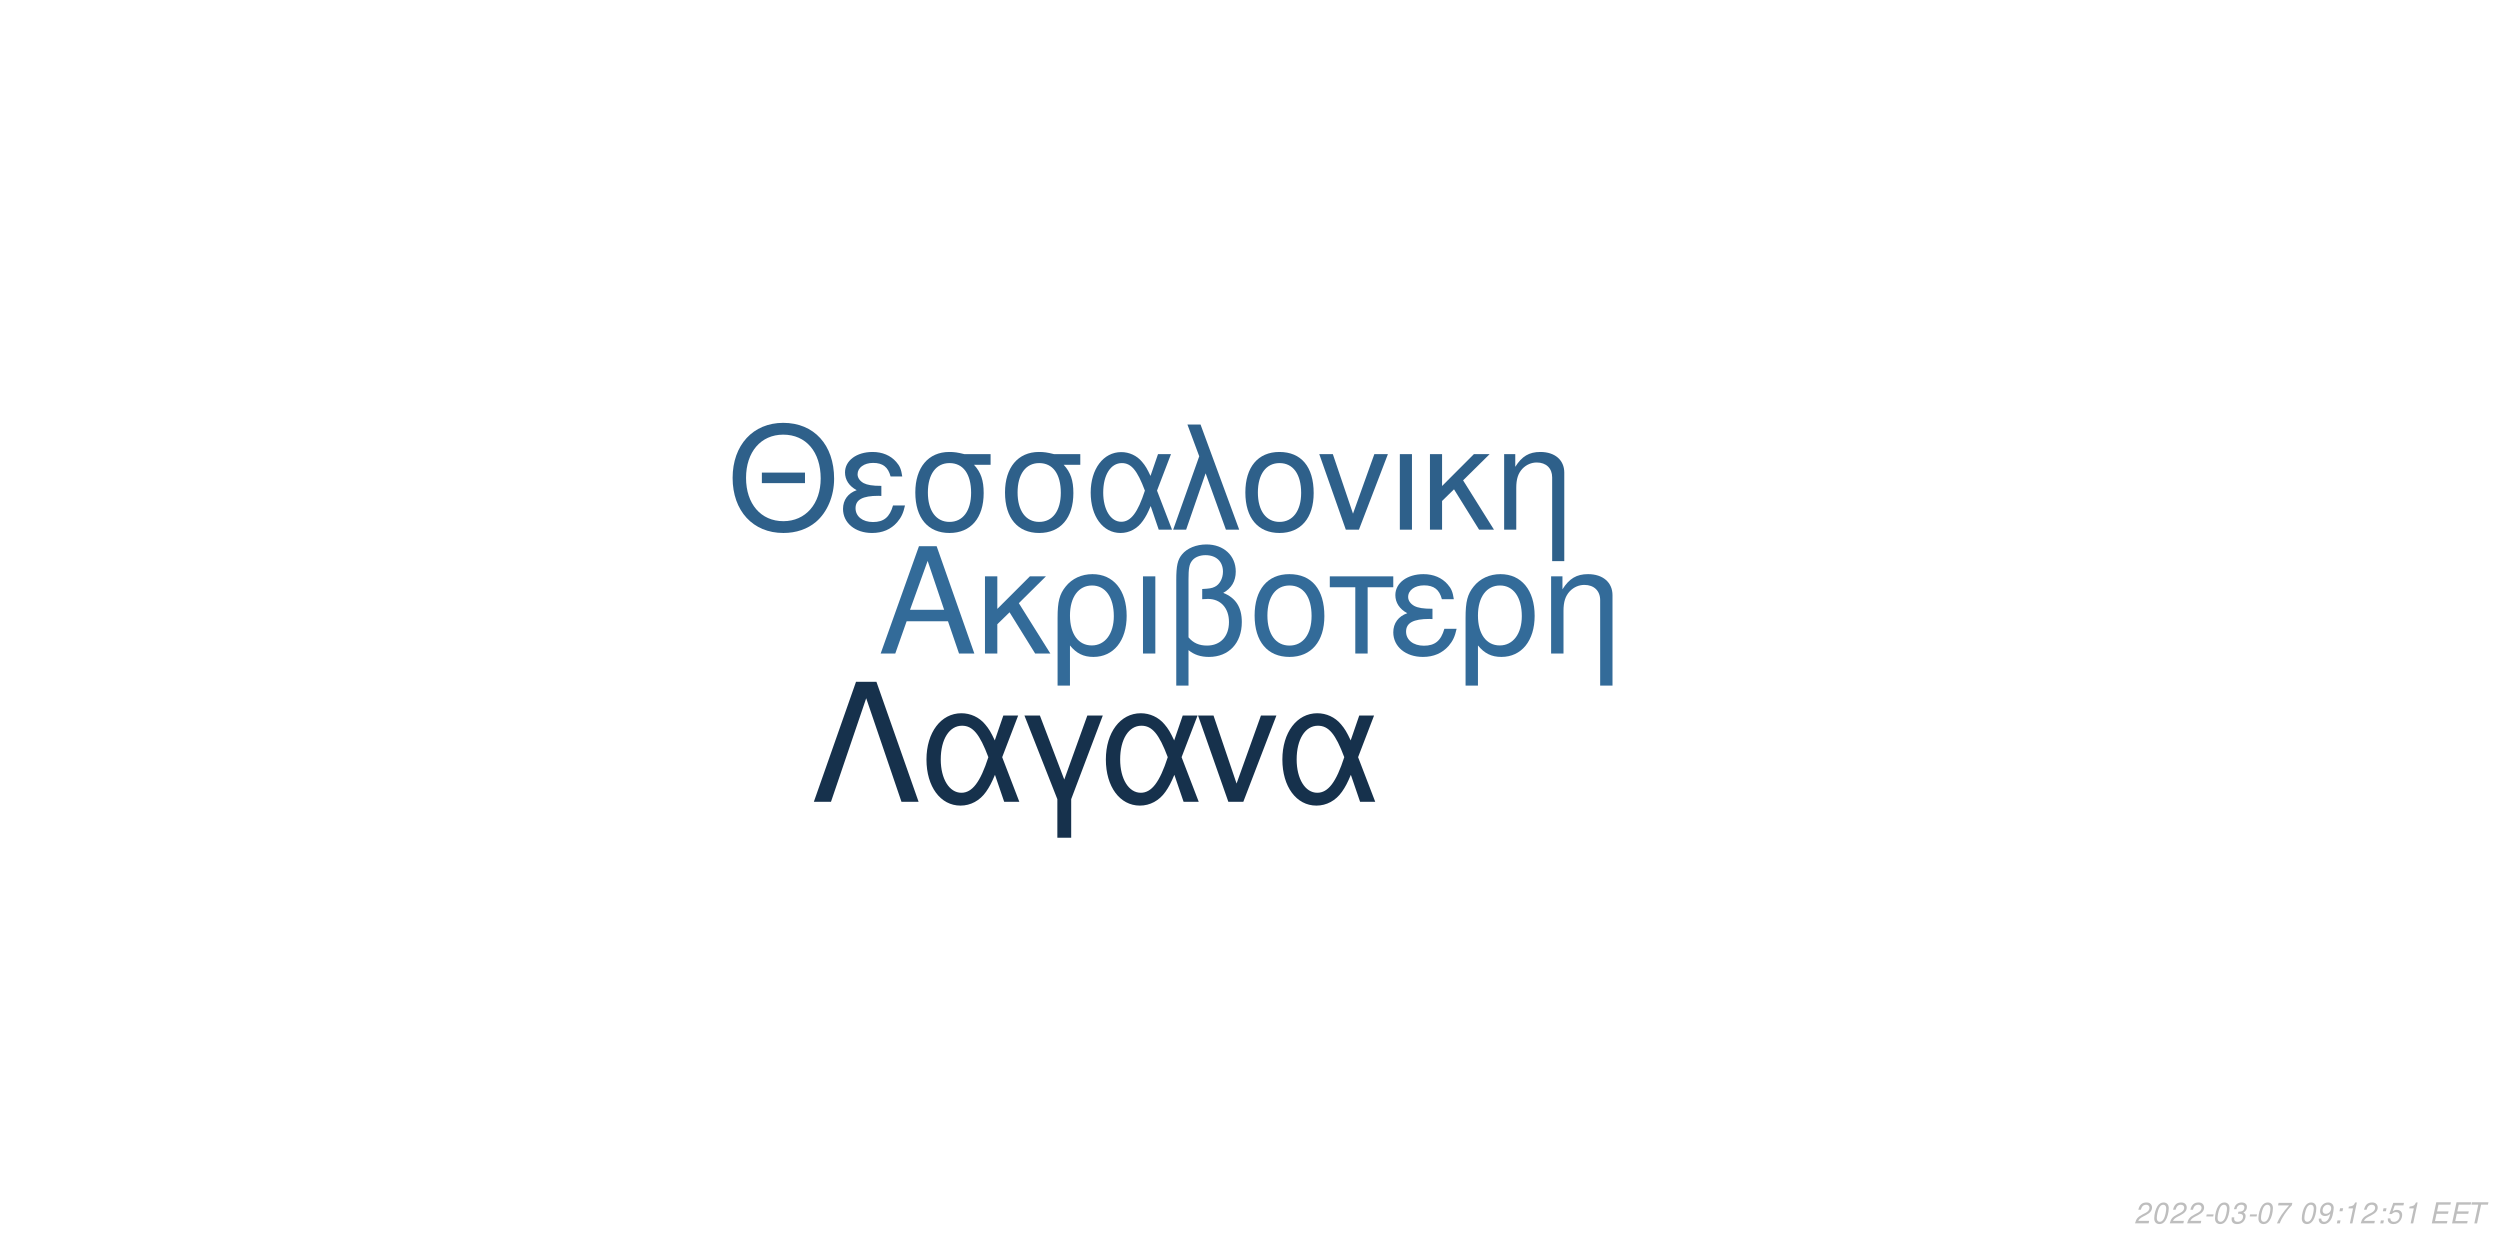
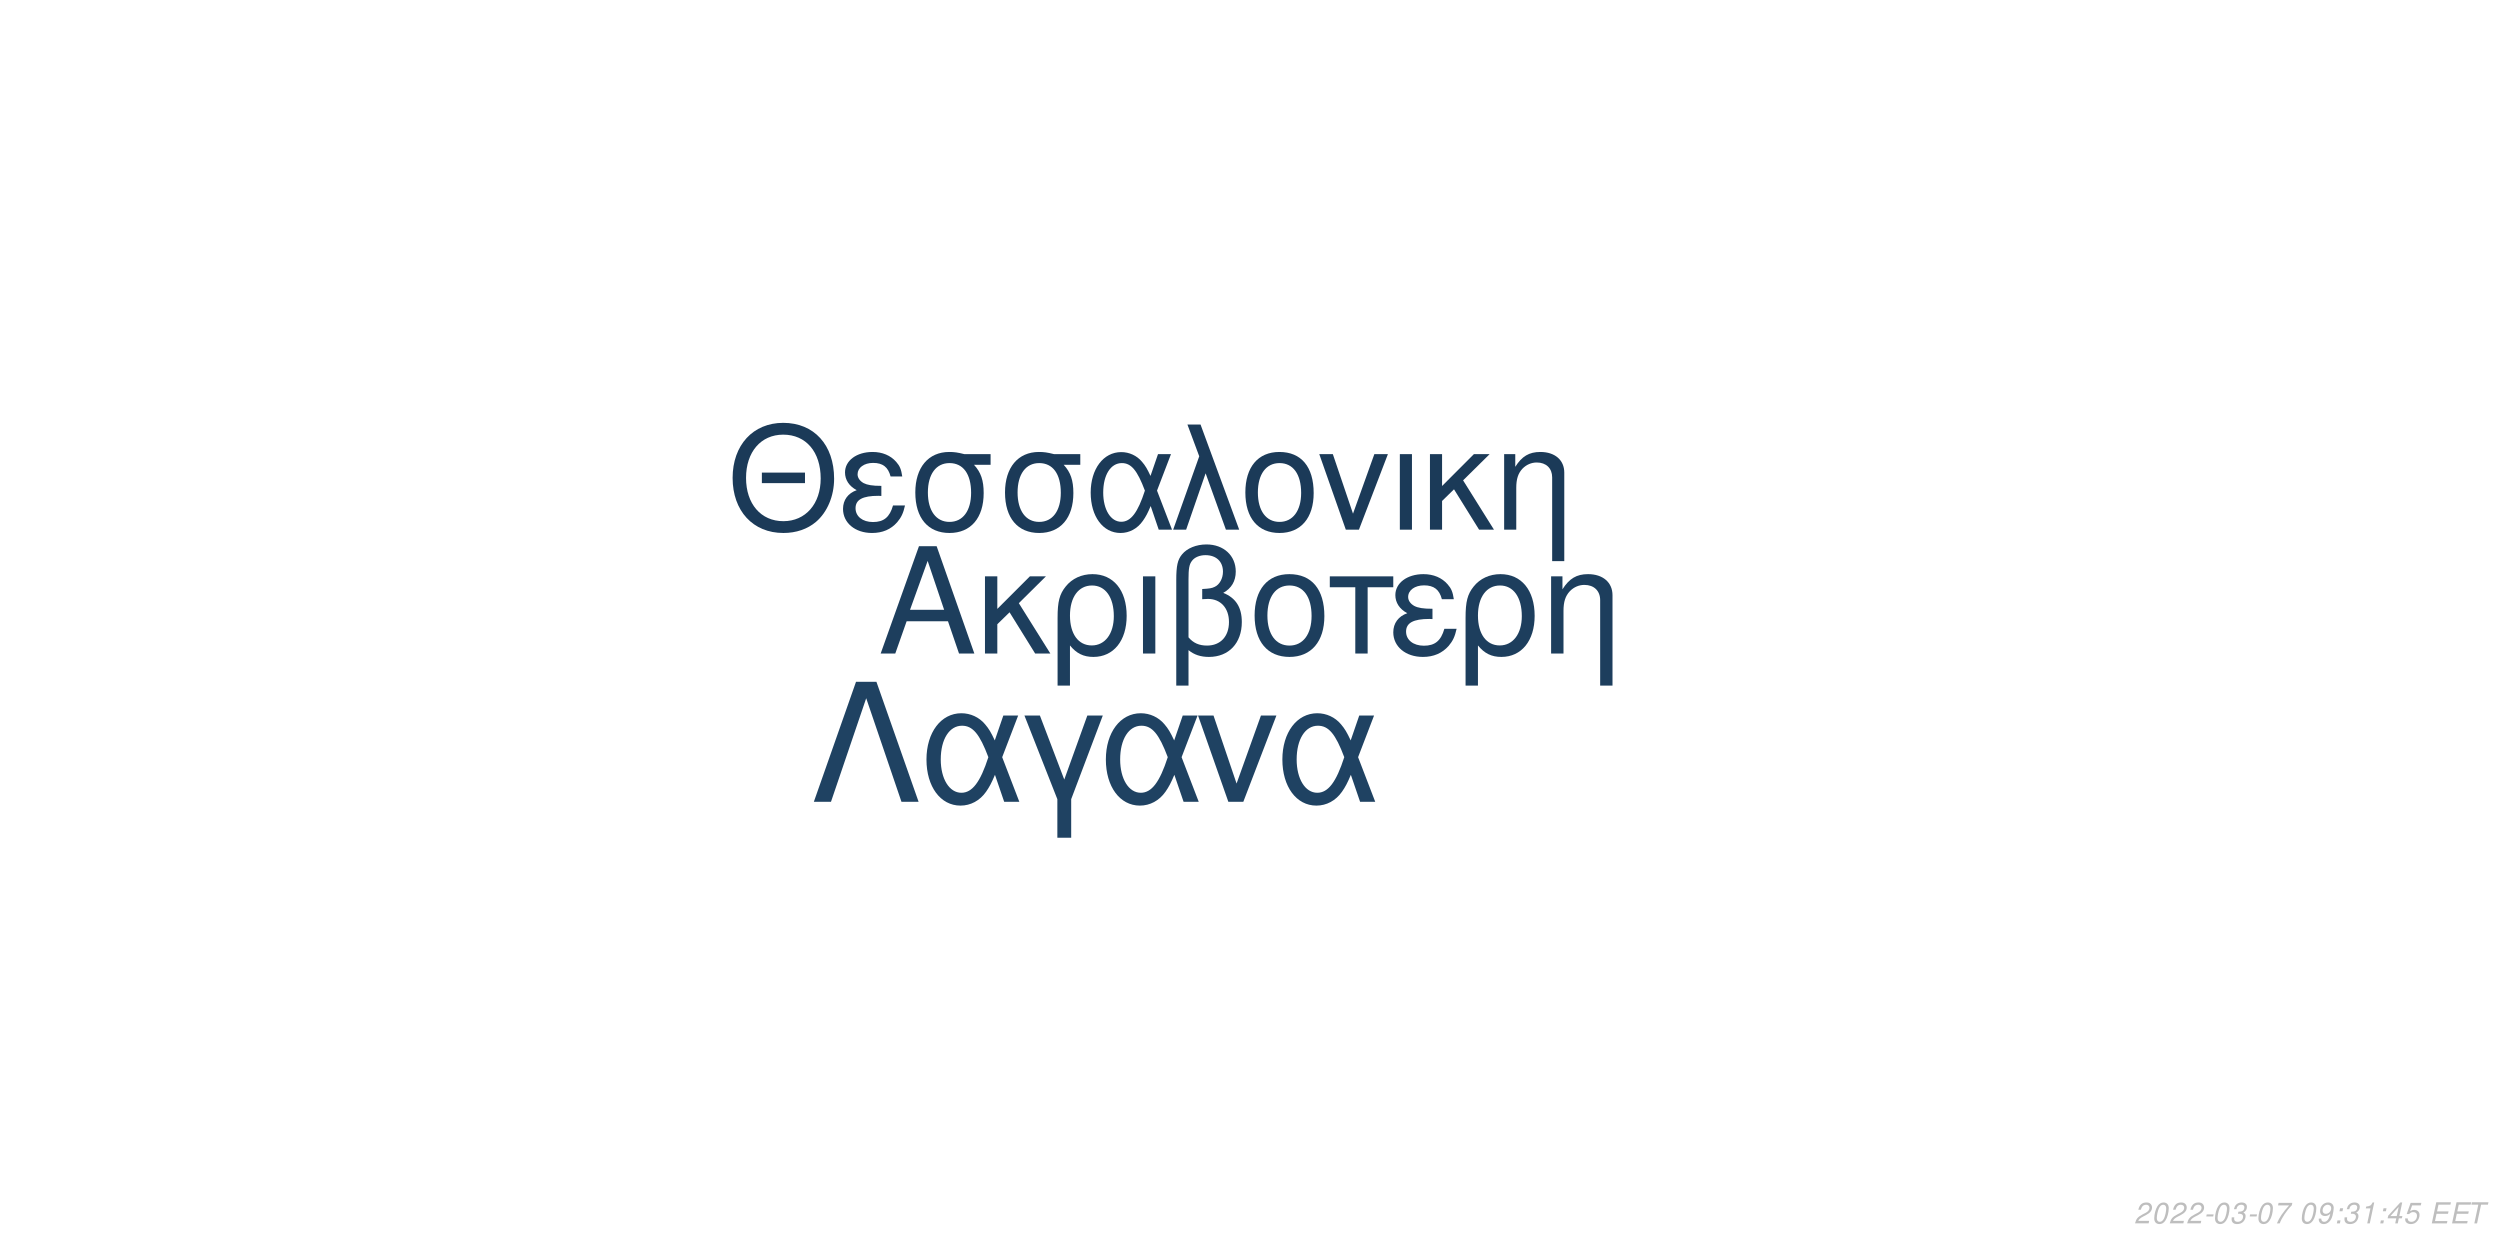
<svg xmlns="http://www.w3.org/2000/svg" xmlns:xlink="http://www.w3.org/1999/xlink" width="864pt" height="432pt" viewBox="0 0 864 432" version="1.1">
  <defs>
    <g>
      <symbol overflow="visible" id="glyph0-0">
        <path style="stroke:none;" d="" />
      </symbol>
      <symbol overflow="visible" id="glyph0-1">
        <path style="stroke:none;" d="M 24.125 -11.141 L 27.938 0 L 33.234 0 L 20.203 -37.094 L 14.094 -37.094 L 0.859 0 L 5.906 0 L 9.828 -11.141 Z M 22.797 -15.109 L 11 -15.109 L 17.094 -32.016 Z M 22.797 -15.109 " />
      </symbol>
      <symbol overflow="visible" id="glyph0-2">
        <path style="stroke:none;" d="M 7.172 -15.422 L 7.172 -26.672 L 2.906 -26.672 L 2.906 0 L 7.172 0 L 7.172 -10.125 L 11.406 -14.25 L 20.25 0 L 25.5 0 L 14.609 -17.406 L 23.969 -26.672 L 18.422 -26.672 Z M 7.172 -15.422 " />
      </symbol>
      <symbol overflow="visible" id="glyph0-3">
        <path style="stroke:none;" d="M 3 11.094 L 7.281 11.094 L 7.281 -2.797 C 9.516 -0.047 11.953 1.172 15.375 1.172 C 22.344 1.172 26.875 -4.422 26.875 -13.031 C 26.875 -21.891 22.297 -27.438 15.062 -27.438 C 11.297 -27.438 7.984 -25.906 5.797 -23.156 C 3.672 -20.516 3 -17.969 3 -12.359 Z M 14.906 -23.516 C 19.547 -23.516 22.438 -19.438 22.438 -12.922 C 22.438 -6.812 19.391 -2.797 14.812 -2.797 C 10.172 -2.797 7.281 -6.766 7.281 -13.125 C 7.281 -19.484 10.234 -23.516 14.906 -23.516 Z M 14.906 -23.516 " />
      </symbol>
      <symbol overflow="visible" id="glyph0-4">
        <path style="stroke:none;" d="M 3.516 0 L 7.781 0 L 7.781 -26.672 L 3.516 -26.672 Z M 3.516 0 " />
      </symbol>
      <symbol overflow="visible" id="glyph0-5">
        <path style="stroke:none;" d="M 4.016 11.094 L 8.25 11.094 L 8.25 -1.172 C 10.172 0.406 12.422 1.172 15.312 1.172 C 22.188 1.172 26.672 -3.609 26.672 -10.891 C 26.672 -15.984 24.578 -19.234 20.25 -20.969 C 23.109 -22.547 24.578 -25.031 24.578 -28.344 C 24.578 -33.844 20.406 -37.703 14.453 -37.703 C 10.938 -37.703 7.734 -36.391 6 -34.25 C 4.484 -32.422 4.016 -30.328 4.016 -25.391 Z M 8.25 -25.656 C 8.25 -29.359 8.5 -30.844 9.469 -32.062 C 10.375 -33.281 12.156 -34 14.094 -34 C 17.812 -34 20.156 -31.812 20.156 -28.297 C 20.156 -25.953 18.984 -23.812 17.297 -23.047 C 16.281 -22.547 15.469 -22.438 12.984 -22.297 L 12.984 -18.781 C 13.734 -18.828 14.344 -18.875 14.969 -18.875 C 19.344 -18.875 22.234 -15.719 22.234 -10.891 C 22.234 -5.906 19.281 -2.75 14.656 -2.75 C 11.953 -2.75 9.922 -3.609 8.25 -5.594 Z M 8.25 -25.656 " />
      </symbol>
      <symbol overflow="visible" id="glyph0-6">
        <path style="stroke:none;" d="M 14.094 -27.438 C 6.562 -27.438 2.094 -22.094 2.094 -13.125 C 2.094 -4.125 6.562 1.172 14.141 1.172 C 21.672 1.172 26.203 -4.172 26.203 -12.922 C 26.203 -22.188 21.828 -27.438 14.094 -27.438 Z M 14.141 -23.516 C 18.938 -23.516 21.781 -19.594 21.781 -12.984 C 21.781 -6.672 18.828 -2.75 14.141 -2.75 C 9.422 -2.75 6.516 -6.672 6.516 -13.125 C 6.516 -19.594 9.422 -23.516 14.141 -23.516 Z M 14.141 -23.516 " />
      </symbol>
      <symbol overflow="visible" id="glyph0-7">
        <path style="stroke:none;" d="M 7.891 0 L 12.156 0 L 12.156 -22.906 L 21.016 -22.906 L 21.016 -26.672 L -0.922 -26.672 L -0.922 -22.906 L 7.891 -22.906 Z M 7.891 0 " />
      </symbol>
      <symbol overflow="visible" id="glyph0-8">
        <path style="stroke:none;" d="M 14.562 -15.469 C 11.344 -15.469 9.562 -15.781 8.297 -16.438 C 6.922 -17.203 6.156 -18.328 6.156 -19.547 C 6.156 -21.891 8.453 -23.562 11.656 -23.562 C 15.062 -23.562 16.953 -22.094 17.812 -18.781 L 21.938 -18.781 C 21.578 -21.266 21.062 -22.5 19.797 -23.922 C 17.812 -26.203 14.906 -27.438 11.453 -27.438 C 5.797 -27.438 1.734 -24.375 1.734 -20.203 C 1.734 -17.609 3.156 -15.375 5.859 -13.938 C 2.797 -12.875 1.016 -10.484 1.016 -7.328 C 1.016 -2.391 5.297 1.172 11.25 1.172 C 14.969 1.172 17.906 -0.109 20.156 -2.641 C 21.578 -4.328 22.297 -5.797 22.906 -8.547 L 18.672 -8.547 C 17.5 -4.422 15.422 -2.703 11.609 -2.703 C 7.938 -2.703 5.438 -4.688 5.438 -7.578 C 5.438 -10.578 7.938 -11.953 13.484 -11.953 C 13.641 -11.953 14.094 -11.953 14.562 -11.906 Z M 14.562 -15.469 " />
      </symbol>
      <symbol overflow="visible" id="glyph0-9">
        <path style="stroke:none;" d="M 3.562 -26.672 L 3.562 0 L 7.844 0 L 7.844 -14.703 C 7.844 -17.906 8.5 -19.891 10.031 -21.531 C 11.406 -22.953 13.188 -23.719 15.062 -23.719 C 18.375 -23.719 20.516 -21.672 20.516 -18.469 L 20.516 11.094 L 24.781 11.094 L 24.781 -20.156 C 24.781 -24.578 21.469 -27.438 16.328 -27.438 C 12.359 -27.438 9.828 -25.906 7.484 -22.188 L 7.484 -26.672 Z M 3.562 -26.672 " />
      </symbol>
      <symbol overflow="visible" id="glyph1-0">
        <path style="stroke:none;" d="" />
      </symbol>
      <symbol overflow="visible" id="glyph1-1">
        <path style="stroke:none;" d="M 26.859 -19.734 L 11.953 -19.734 L 11.953 -16.094 L 26.859 -16.094 Z M 19.328 -36.922 C 8.922 -36.922 1.844 -29.25 1.844 -17.891 C 1.844 -6.484 8.875 1.141 19.391 1.141 C 23.812 1.141 27.703 -0.203 30.641 -2.688 C 34.578 -6.031 36.922 -11.656 36.922 -17.594 C 36.922 -29.297 30 -36.922 19.328 -36.922 Z M 19.328 -32.844 C 27.203 -32.844 32.281 -26.906 32.281 -17.688 C 32.281 -8.922 27.062 -2.938 19.391 -2.938 C 11.609 -2.938 6.484 -8.922 6.484 -17.891 C 6.484 -26.859 11.609 -32.844 19.328 -32.844 Z M 19.328 -32.844 " />
      </symbol>
      <symbol overflow="visible" id="glyph1-2">
        <path style="stroke:none;" d="M 14.25 -15.141 C 11.109 -15.141 9.375 -15.453 8.125 -16.094 C 6.781 -16.844 6.031 -17.938 6.031 -19.141 C 6.031 -21.422 8.266 -23.078 11.406 -23.078 C 14.75 -23.078 16.594 -21.625 17.438 -18.391 L 21.469 -18.391 C 21.125 -20.828 20.625 -22.031 19.391 -23.422 C 17.438 -25.656 14.594 -26.859 11.219 -26.859 C 5.688 -26.859 1.688 -23.875 1.688 -19.781 C 1.688 -17.234 3.094 -15.047 5.734 -13.656 C 2.734 -12.609 1 -10.266 1 -7.172 C 1 -2.344 5.188 1.141 11.016 1.141 C 14.656 1.141 17.547 -0.094 19.734 -2.594 C 21.125 -4.234 21.828 -5.688 22.422 -8.375 L 18.281 -8.375 C 17.141 -4.328 15.094 -2.641 11.359 -2.641 C 7.766 -2.641 5.328 -4.578 5.328 -7.422 C 5.328 -10.359 7.766 -11.703 13.203 -11.703 C 13.359 -11.703 13.797 -11.703 14.25 -11.656 Z M 14.25 -15.141 " />
      </symbol>
      <symbol overflow="visible" id="glyph1-3">
        <path style="stroke:none;" d="M 29 -26.109 L 19.938 -26.109 C 17.594 -26.703 16.438 -26.859 14.703 -26.859 C 7.469 -26.859 2.984 -21.469 2.984 -12.859 C 2.984 -4.031 7.375 1.141 14.797 1.141 C 22.172 1.141 26.609 -4.078 26.609 -12.656 C 26.609 -17.047 25.656 -19.828 23.266 -22.422 L 29 -22.422 Z M 14.797 -23.016 C 19.531 -23.016 22.266 -19.234 22.266 -12.75 C 22.266 -6.531 19.438 -2.688 14.797 -2.688 C 10.172 -2.688 7.328 -6.531 7.328 -12.859 C 7.328 -19.188 10.172 -23.016 14.797 -23.016 Z M 14.797 -23.016 " />
      </symbol>
      <symbol overflow="visible" id="glyph1-4">
        <path style="stroke:none;" d="M 29.344 -26.109 L 24.859 -26.109 L 22.266 -18.578 C 21.125 -21.031 20.484 -22.125 19.328 -23.469 C 17.547 -25.609 14.906 -26.812 12.156 -26.812 C 5.984 -26.812 1.594 -20.984 1.594 -12.812 C 1.594 -4.578 5.828 1.141 11.906 1.141 C 14.953 1.141 17.734 -0.344 19.625 -3.047 C 20.672 -4.531 21.281 -5.688 22.328 -8.172 L 25.109 0 L 29.703 0 L 24.516 -13.5 Z M 20.328 -13.5 C 17.891 -5.922 15.453 -2.734 12.156 -2.734 C 8.516 -2.734 5.922 -6.922 5.922 -12.812 C 5.922 -18.938 8.516 -23.016 12.359 -23.016 C 15.594 -23.016 17.688 -20.531 20.328 -13.5 Z M 20.328 -13.5 " />
      </symbol>
      <symbol overflow="visible" id="glyph1-5">
        <path style="stroke:none;" d="M 1.094 0 L 5.578 0 L 12.312 -19.484 L 19.328 0 L 23.922 0 L 10.562 -36.328 L 6.031 -36.328 L 10.109 -25.359 Z M 1.094 0 " />
      </symbol>
      <symbol overflow="visible" id="glyph1-6">
        <path style="stroke:none;" d="M 13.797 -26.859 C 6.422 -26.859 2.047 -21.625 2.047 -12.859 C 2.047 -4.031 6.422 1.141 13.859 1.141 C 21.234 1.141 25.656 -4.078 25.656 -12.656 C 25.656 -21.719 21.375 -26.859 13.797 -26.859 Z M 13.859 -23.016 C 18.531 -23.016 21.328 -19.188 21.328 -12.703 C 21.328 -6.531 18.438 -2.688 13.859 -2.688 C 9.219 -2.688 6.375 -6.531 6.375 -12.859 C 6.375 -19.188 9.219 -23.016 13.859 -23.016 Z M 13.859 -23.016 " />
      </symbol>
      <symbol overflow="visible" id="glyph1-7">
        <path style="stroke:none;" d="M 14.297 0 L 24.312 -26.109 L 19.625 -26.109 L 12.25 -5.531 L 5.281 -26.109 L 0.594 -26.109 L 9.766 0 Z M 14.297 0 " />
      </symbol>
      <symbol overflow="visible" id="glyph1-8">
        <path style="stroke:none;" d="M 3.438 0 L 7.625 0 L 7.625 -26.109 L 3.438 -26.109 Z M 3.438 0 " />
      </symbol>
      <symbol overflow="visible" id="glyph1-9">
        <path style="stroke:none;" d="M 7.031 -15.094 L 7.031 -26.109 L 2.844 -26.109 L 2.844 0 L 7.031 0 L 7.031 -9.922 L 11.156 -13.953 L 19.828 0 L 24.969 0 L 14.297 -17.047 L 23.469 -26.109 L 18.031 -26.109 Z M 7.031 -15.094 " />
      </symbol>
      <symbol overflow="visible" id="glyph1-10">
        <path style="stroke:none;" d="M 3.484 -26.109 L 3.484 0 L 7.672 0 L 7.672 -14.406 C 7.672 -17.547 8.328 -19.484 9.812 -21.078 C 11.156 -22.469 12.906 -23.219 14.75 -23.219 C 17.984 -23.219 20.078 -21.234 20.078 -18.094 L 20.078 10.859 L 24.266 10.859 L 24.266 -19.734 C 24.266 -24.062 21.031 -26.859 16 -26.859 C 12.109 -26.859 9.609 -25.359 7.328 -21.719 L 7.328 -26.109 Z M 3.484 -26.109 " />
      </symbol>
      <symbol overflow="visible" id="glyph2-0">
        <path style="stroke:none;" d="" />
      </symbol>
      <symbol overflow="visible" id="glyph2-1">
        <path style="stroke:none;" d="M 22.531 -41.484 L 15.484 -41.484 L 0.906 0 L 6.828 0 L 19 -35.797 L 31.188 0 L 37.109 0 Z M 22.531 -41.484 " />
      </symbol>
      <symbol overflow="visible" id="glyph2-2">
        <path style="stroke:none;" d="M 33.516 -29.812 L 28.391 -29.812 L 25.438 -21.219 C 24.125 -24.016 23.391 -25.266 22.078 -26.797 C 20.031 -29.25 17.016 -30.609 13.891 -30.609 C 6.828 -30.609 1.828 -23.953 1.828 -14.625 C 1.828 -5.234 6.656 1.312 13.594 1.312 C 17.078 1.312 20.266 -0.391 22.422 -3.469 C 23.609 -5.172 24.297 -6.484 25.5 -9.328 L 28.688 0 L 33.922 0 L 28 -15.422 Z M 23.219 -15.422 C 20.422 -6.766 17.641 -3.125 13.891 -3.125 C 9.734 -3.125 6.766 -7.906 6.766 -14.625 C 6.766 -21.625 9.734 -26.297 14.109 -26.297 C 17.812 -26.297 20.203 -23.453 23.219 -15.422 Z M 23.219 -15.422 " />
      </symbol>
      <symbol overflow="visible" id="glyph2-3">
        <path style="stroke:none;" d="M 12.062 12.406 L 16.844 12.406 L 16.844 -0.906 L 27.766 -29.812 L 22.422 -29.812 L 14.453 -7.688 L 6.031 -29.812 L 0.688 -29.812 L 12.062 -0.906 Z M 12.062 12.406 " />
      </symbol>
      <symbol overflow="visible" id="glyph2-4">
        <path style="stroke:none;" d="M 16.328 0 L 27.766 -29.812 L 22.422 -29.812 L 14 -6.312 L 6.031 -29.812 L 0.688 -29.812 L 11.156 0 Z M 16.328 0 " />
      </symbol>
      <symbol overflow="visible" id="glyph3-0">
        <path style="stroke:none;" d="" />
      </symbol>
      <symbol overflow="visible" id="glyph3-1">
        <path style="stroke:none;" d="M 5.234 -0.875 L 1.469 -0.875 C 1.641 -1.375 2.203 -1.891 3.109 -2.344 L 4.234 -2.938 C 5.562 -3.625 6.219 -4.469 6.219 -5.484 C 6.219 -5.938 6.062 -6.359 5.797 -6.656 C 5.469 -7.047 4.984 -7.234 4.312 -7.234 C 2.766 -7.234 1.891 -6.453 1.484 -4.734 L 2.375 -4.734 C 2.484 -5.188 2.609 -5.484 2.797 -5.75 C 3.094 -6.203 3.609 -6.453 4.188 -6.453 C 4.891 -6.453 5.344 -6.031 5.344 -5.375 C 5.344 -4.703 4.859 -4.094 4.016 -3.656 L 2.984 -3.125 C 1.234 -2.188 0.797 -1.656 0.344 -0.016 L 5.047 -0.016 Z M 5.234 -0.875 " />
      </symbol>
      <symbol overflow="visible" id="glyph3-2">
        <path style="stroke:none;" d="M 4.203 -7.234 C 3.375 -7.234 2.688 -6.812 2.125 -5.984 C 1.484 -5.047 0.984 -3.188 0.984 -1.734 C 0.984 -1.109 1.172 -0.562 1.484 -0.266 C 1.797 0.047 2.281 0.234 2.766 0.234 C 3.625 0.234 4.281 -0.156 4.859 -1.016 C 5.516 -1.953 6 -3.797 6 -5.266 C 6 -6.5 5.328 -7.234 4.203 -7.234 Z M 4.094 -6.453 C 4.734 -6.453 5.125 -5.984 5.125 -5.156 C 5.125 -4.203 4.781 -2.625 4.406 -1.812 C 3.984 -0.938 3.516 -0.547 2.875 -0.547 C 2.25 -0.547 1.875 -1.031 1.875 -1.828 C 1.875 -2.797 2.203 -4.344 2.594 -5.203 C 2.984 -6.047 3.453 -6.453 4.094 -6.453 Z M 4.094 -6.453 " />
      </symbol>
      <symbol overflow="visible" id="glyph3-3">
        <path style="stroke:none;" d="M 3.516 -3.125 L 1.125 -3.125 L 0.969 -2.406 L 3.359 -2.406 Z M 3.516 -3.125 " />
      </symbol>
      <symbol overflow="visible" id="glyph3-4">
        <path style="stroke:none;" d="M 2.922 -3.312 C 3.125 -3.344 3.234 -3.344 3.375 -3.344 C 4.203 -3.344 4.688 -3 4.688 -2.406 C 4.688 -1.312 3.906 -0.547 2.781 -0.547 C 2.047 -0.547 1.594 -0.938 1.594 -1.562 C 1.594 -1.719 1.609 -1.844 1.656 -2.094 L 0.766 -2.094 C 0.734 -1.797 0.719 -1.641 0.719 -1.469 C 0.719 -0.375 1.406 0.234 2.641 0.234 C 3.547 0.234 4.297 -0.078 4.812 -0.656 C 5.266 -1.156 5.562 -1.875 5.562 -2.547 C 5.562 -3.125 5.344 -3.453 4.797 -3.734 C 5.641 -4.234 6.016 -4.844 6.016 -5.734 C 6.016 -6.656 5.312 -7.234 4.203 -7.234 C 3.375 -7.234 2.672 -6.938 2.188 -6.375 C 1.891 -6.031 1.703 -5.641 1.516 -4.906 L 2.391 -4.906 C 2.5 -5.359 2.594 -5.594 2.734 -5.812 C 3.047 -6.234 3.516 -6.453 4.078 -6.453 C 4.734 -6.453 5.141 -6.125 5.141 -5.578 C 5.141 -5.188 5.016 -4.797 4.797 -4.547 C 4.516 -4.234 4 -4.062 3.266 -4.062 L 3.078 -4.062 Z M 2.922 -3.312 " />
      </symbol>
      <symbol overflow="visible" id="glyph3-5">
        <path style="stroke:none;" d="M 6.703 -7.094 L 1.953 -7.094 L 1.766 -6.219 L 5.594 -6.219 C 3.344 -3.688 2.266 -2.109 1.375 0 L 2.344 0 C 3.031 -1.906 4.828 -4.594 6.547 -6.281 Z M 6.703 -7.094 " />
      </symbol>
      <symbol overflow="visible" id="glyph3-6">
        <path style="stroke:none;" d="" />
      </symbol>
      <symbol overflow="visible" id="glyph3-7">
        <path style="stroke:none;" d="M 0.844 -1.656 C 0.844 -1.547 0.844 -1.438 0.844 -1.375 C 0.844 -0.406 1.531 0.234 2.578 0.234 C 3.203 0.234 3.766 0.016 4.297 -0.438 C 4.938 -1 5.312 -1.656 5.594 -2.719 C 5.844 -3.672 6.016 -4.766 6.016 -5.375 C 6.016 -5.844 5.844 -6.328 5.547 -6.656 C 5.203 -7.031 4.703 -7.234 4.062 -7.234 C 2.516 -7.234 1.297 -5.938 1.297 -4.266 C 1.297 -3.203 1.984 -2.547 3.047 -2.547 C 3.484 -2.547 3.953 -2.672 4.281 -2.891 C 4.406 -2.984 4.547 -3.078 4.828 -3.344 C 4.438 -1.484 3.703 -0.547 2.703 -0.547 C 2.109 -0.547 1.719 -0.938 1.719 -1.547 L 1.719 -1.656 Z M 3.953 -6.453 C 4.625 -6.453 5.141 -5.953 5.141 -5.281 C 5.141 -4.188 4.312 -3.312 3.297 -3.312 C 2.594 -3.312 2.172 -3.734 2.172 -4.453 C 2.172 -5.562 2.984 -6.453 3.953 -6.453 Z M 3.953 -6.453 " />
      </symbol>
      <symbol overflow="visible" id="glyph3-8">
        <path style="stroke:none;" d="M 2.359 -1.031 L 1.312 -1.031 L 1.094 0 L 2.141 0 Z M 3.266 -5.234 L 2.219 -5.234 L 2 -4.203 L 3.047 -4.203 Z M 3.266 -5.234 " />
      </symbol>
      <symbol overflow="visible" id="glyph3-9">
        <path style="stroke:none;" d="M 3.703 -5.188 L 2.594 0 L 3.469 0 L 5.016 -7.234 L 4.438 -7.234 C 3.906 -6.156 3.688 -6.016 2.234 -5.812 L 2.109 -5.188 Z M 3.703 -5.188 " />
      </symbol>
      <symbol overflow="visible" id="glyph3-10">
+         <path style="stroke:none;" d="M 3.625 -1.75 L 3.266 0 L 4.141 0 L 4.516 -1.75 L 5.562 -1.75 L 5.734 -2.531 L 4.688 -2.531 L 5.688 -7.234 L 5.016 -7.234 L 0.844 -2.672 L 0.641 -1.75 Z M 3.797 -2.531 L 1.594 -2.531 L 4.469 -5.703 Z M 3.797 -2.531 " />
+       </symbol>
+       <symbol overflow="visible" id="glyph3-11">
        <path style="stroke:none;" d="M 6.297 -7.094 L 2.594 -7.094 L 1.234 -3.234 L 2.047 -3.234 C 2.656 -3.766 2.938 -3.906 3.531 -3.906 C 4.328 -3.906 4.797 -3.453 4.797 -2.688 C 4.797 -1.438 3.969 -0.547 2.828 -0.547 C 2.031 -0.547 1.609 -0.938 1.578 -1.734 L 0.703 -1.734 L 0.703 -1.516 C 0.703 -0.938 0.844 -0.547 1.188 -0.266 C 1.562 0.062 2.078 0.234 2.703 0.234 C 3.656 0.234 4.391 -0.156 4.984 -0.922 C 5.422 -1.5 5.672 -2.234 5.672 -2.953 C 5.672 -4 4.938 -4.672 3.812 -4.672 C 3.328 -4.672 2.906 -4.547 2.406 -4.234 L 3.109 -6.219 L 6.109 -6.219 Z M 6.297 -7.094 " />
      </symbol>
-       <symbol overflow="visible" id="glyph3-11">
+       <symbol overflow="visible" id="glyph3-12">
        <path style="stroke:none;" d="M 2.547 -3.312 L 6.5 -3.312 L 6.688 -4.141 L 2.719 -4.141 L 3.219 -6.469 L 7.344 -6.469 L 7.516 -7.297 L 2.453 -7.297 L 0.906 0 L 6.125 0 L 6.297 -0.812 L 2.016 -0.812 Z M 2.547 -3.312 " />
      </symbol>
-       <symbol overflow="visible" id="glyph3-12">
+       <symbol overflow="visible" id="glyph3-13">
        <path style="stroke:none;" d="M 4.938 -6.469 L 7.312 -6.469 L 7.484 -7.297 L 1.75 -7.297 L 1.578 -6.469 L 3.984 -6.469 L 2.609 0 L 3.547 0 Z M 4.938 -6.469 " />
      </symbol>
    </g>
  </defs>
  <g id="surface1">
    <rect x="0" y="0" width="864" height="432" style="fill:rgb(100%,100%,100%);fill-opacity:1;stroke:none;" />
-     <g style="fill:rgb(20%,41.961%,60%);fill-opacity:1;">
+     <g style="fill:rgb(11.373%,24.314%,36.471%);fill-opacity:1;">
      <use xlink:href="#glyph0-1" x="303.5" y="225.861" />
      <use xlink:href="#glyph0-2" x="337.5" y="225.861" />
      <use xlink:href="#glyph0-3" x="362.5" y="225.861" />
      <use xlink:href="#glyph0-4" x="391.5" y="225.861" />
      <use xlink:href="#glyph0-5" x="402.5" y="225.861" />
      <use xlink:href="#glyph0-6" x="431.5" y="225.861" />
      <use xlink:href="#glyph0-7" x="460.5" y="225.861" />
      <use xlink:href="#glyph0-8" x="480.5" y="225.861" />
      <use xlink:href="#glyph0-3" x="503.5" y="225.861" />
      <use xlink:href="#glyph0-9" x="532.5" y="225.861" />
    </g>
-     <g style="fill:rgb(18.039%,37.647%,54.118%);fill-opacity:1;">
+     <g style="fill:rgb(10.588%,22.745%,34.51%);fill-opacity:1;">
      <use xlink:href="#glyph1-1" x="251.348" y="183.058" />
      <use xlink:href="#glyph1-2" x="290.348" y="183.058" />
      <use xlink:href="#glyph1-3" x="313.348" y="183.058" />
      <use xlink:href="#glyph1-3" x="344.348" y="183.058" />
      <use xlink:href="#glyph1-4" x="375.348" y="183.058" />
      <use xlink:href="#glyph1-5" x="404.348" y="183.058" />
      <use xlink:href="#glyph1-6" x="428.348" y="183.058" />
      <use xlink:href="#glyph1-7" x="455.348" y="183.058" />
      <use xlink:href="#glyph1-8" x="480.348" y="183.058" />
      <use xlink:href="#glyph1-9" x="491.348" y="183.058" />
      <use xlink:href="#glyph1-10" x="516.348" y="183.058" />
    </g>
-     <g style="fill:rgb(8.627%,19.216%,29.804%);fill-opacity:1;">
+     <g style="fill:rgb(12.157%,25.882%,38.431%);fill-opacity:1;">
      <use xlink:href="#glyph2-1" x="280.359" y="277.105" />
      <use xlink:href="#glyph2-2" x="318.359" y="277.105" />
      <use xlink:href="#glyph2-3" x="353.359" y="277.105" />
      <use xlink:href="#glyph2-2" x="380.359" y="277.105" />
      <use xlink:href="#glyph2-4" x="413.359" y="277.105" />
      <use xlink:href="#glyph2-2" x="441.359" y="277.105" />
    </g>
    <g style="fill:rgb(74.51%,74.51%,74.51%);fill-opacity:1;">
      <use xlink:href="#glyph3-1" x="737.52" y="422.81" />
      <use xlink:href="#glyph3-2" x="743.52" y="422.81" />
      <use xlink:href="#glyph3-1" x="749.52" y="422.81" />
      <use xlink:href="#glyph3-1" x="755.52" y="422.81" />
      <use xlink:href="#glyph3-3" x="761.52" y="422.81" />
      <use xlink:href="#glyph3-2" x="764.52" y="422.81" />
      <use xlink:href="#glyph3-4" x="770.52" y="422.81" />
      <use xlink:href="#glyph3-3" x="776.52" y="422.81" />
      <use xlink:href="#glyph3-2" x="779.52" y="422.81" />
      <use xlink:href="#glyph3-5" x="785.52" y="422.81" />
      <use xlink:href="#glyph3-6" x="791.52" y="422.81" />
      <use xlink:href="#glyph3-2" x="794.52" y="422.81" />
      <use xlink:href="#glyph3-7" x="800.52" y="422.81" />
      <use xlink:href="#glyph3-8" x="806.52" y="422.81" />
-       <use xlink:href="#glyph3-9" x="809.52" y="422.81" />
-       <use xlink:href="#glyph3-1" x="815.52" y="422.81" />
+       <use xlink:href="#glyph3-4" x="809.52" y="422.81" />
+       <use xlink:href="#glyph3-9" x="815.52" y="422.81" />
      <use xlink:href="#glyph3-8" x="821.52" y="422.81" />
      <use xlink:href="#glyph3-10" x="824.52" y="422.81" />
-       <use xlink:href="#glyph3-9" x="830.52" y="422.81" />
+       <use xlink:href="#glyph3-11" x="830.52" y="422.81" />
      <use xlink:href="#glyph3-6" x="836.52" y="422.81" />
-       <use xlink:href="#glyph3-11" x="839.52" y="422.81" />
-       <use xlink:href="#glyph3-11" x="846.52" y="422.81" />
-       <use xlink:href="#glyph3-12" x="852.52" y="422.81" />
+       <use xlink:href="#glyph3-12" x="839.52" y="422.81" />
+       <use xlink:href="#glyph3-12" x="846.52" y="422.81" />
+       <use xlink:href="#glyph3-13" x="852.52" y="422.81" />
    </g>
  </g>
</svg>
